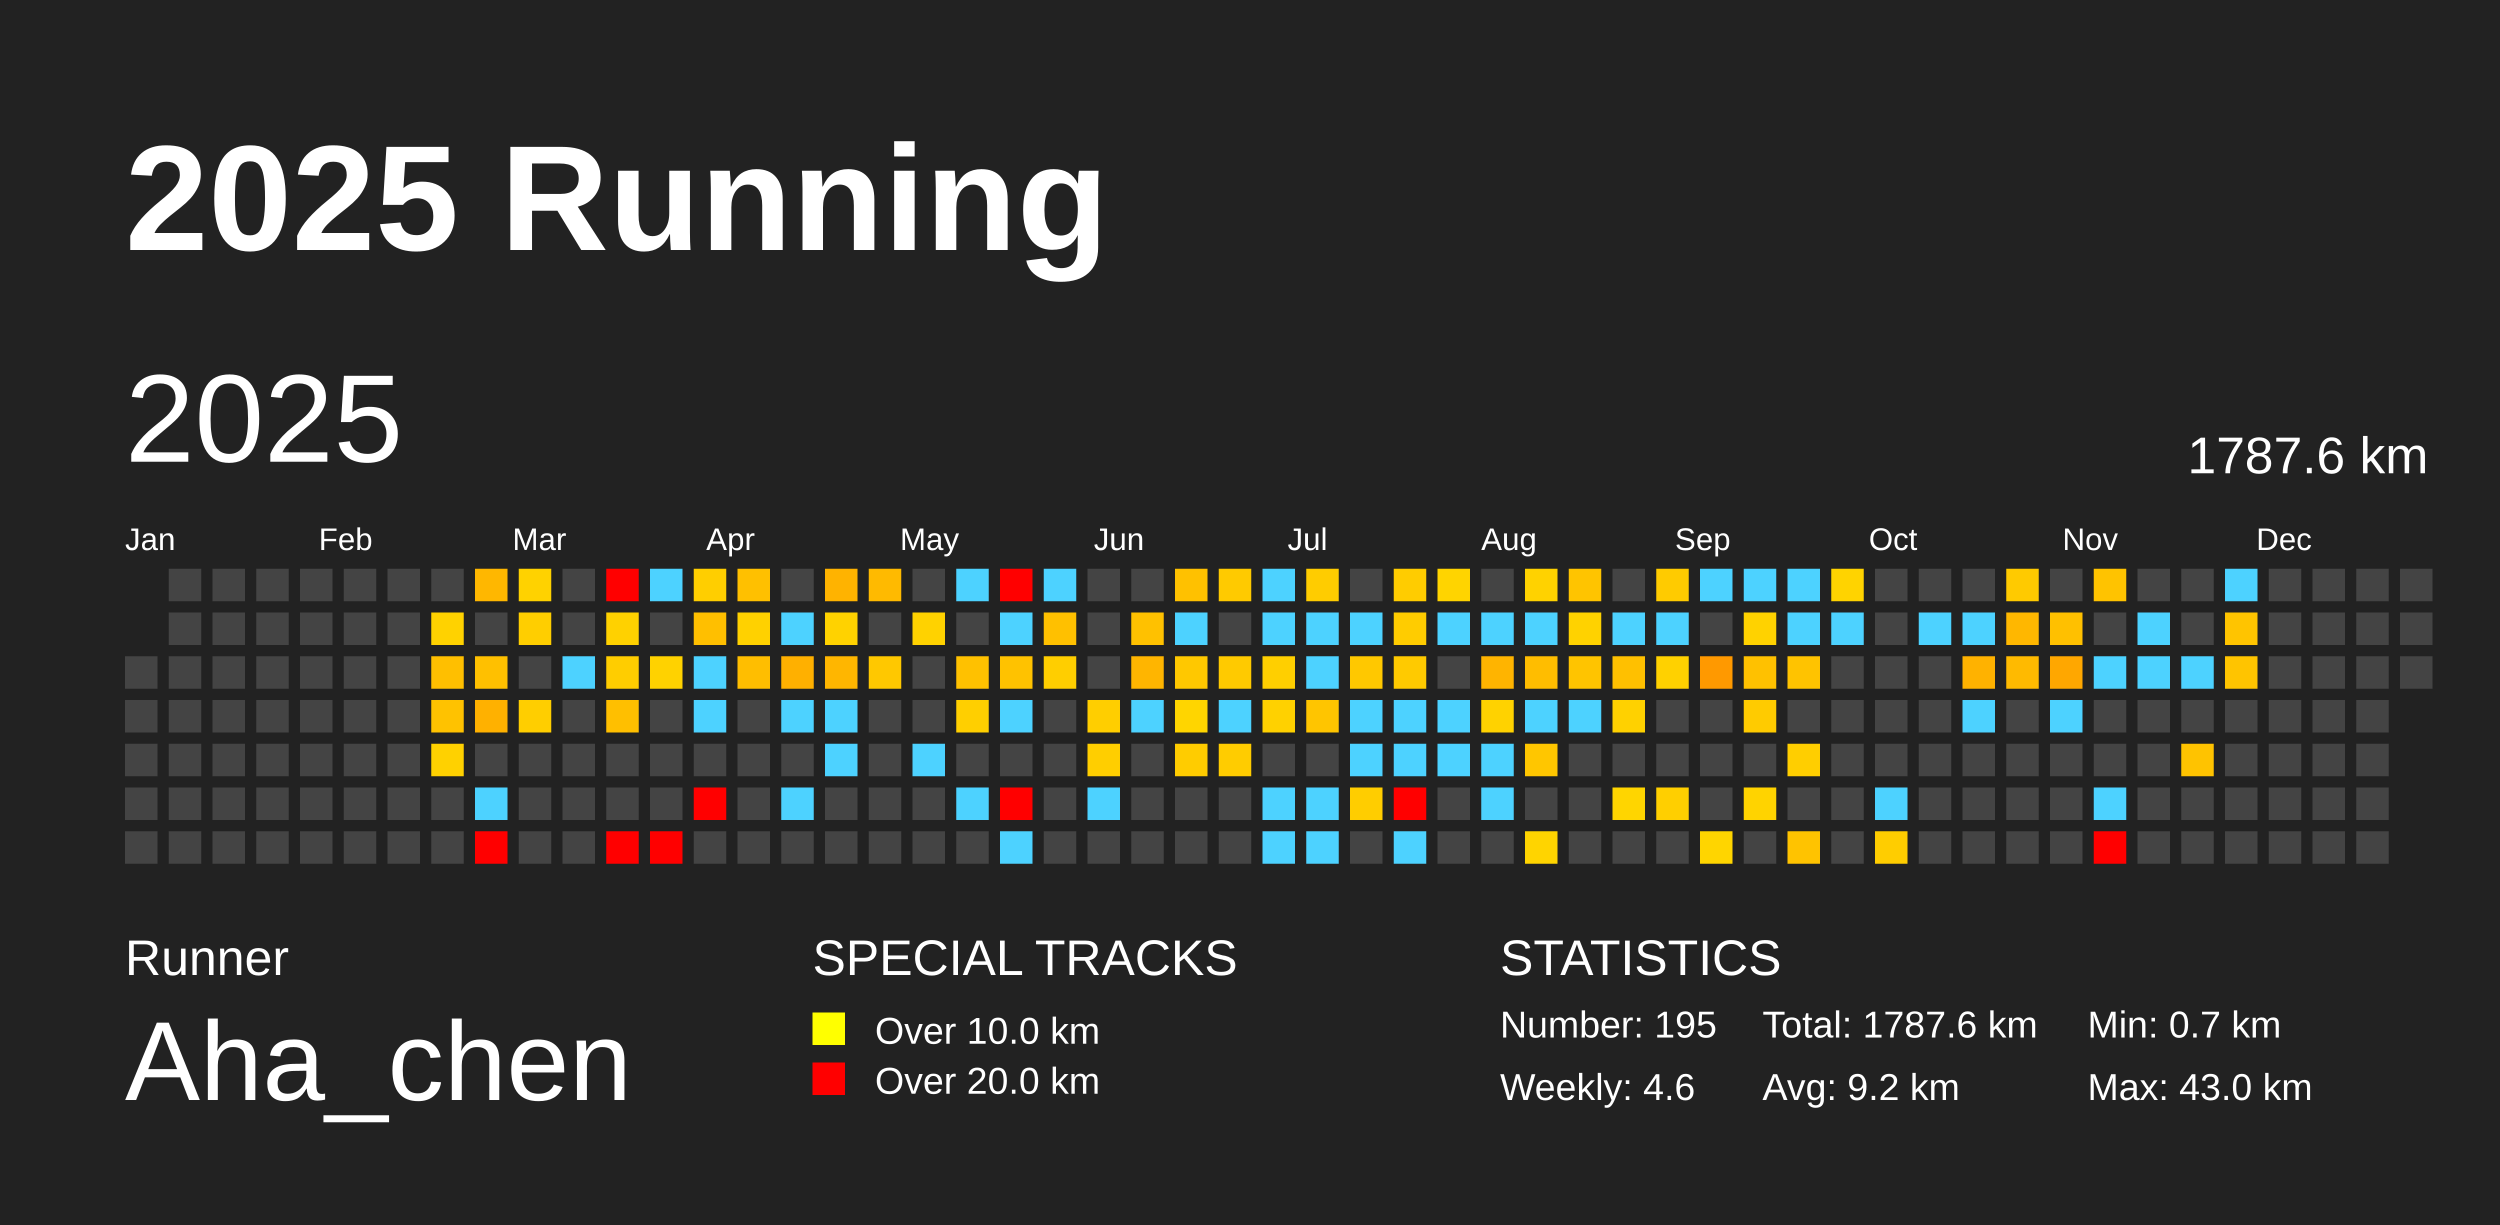
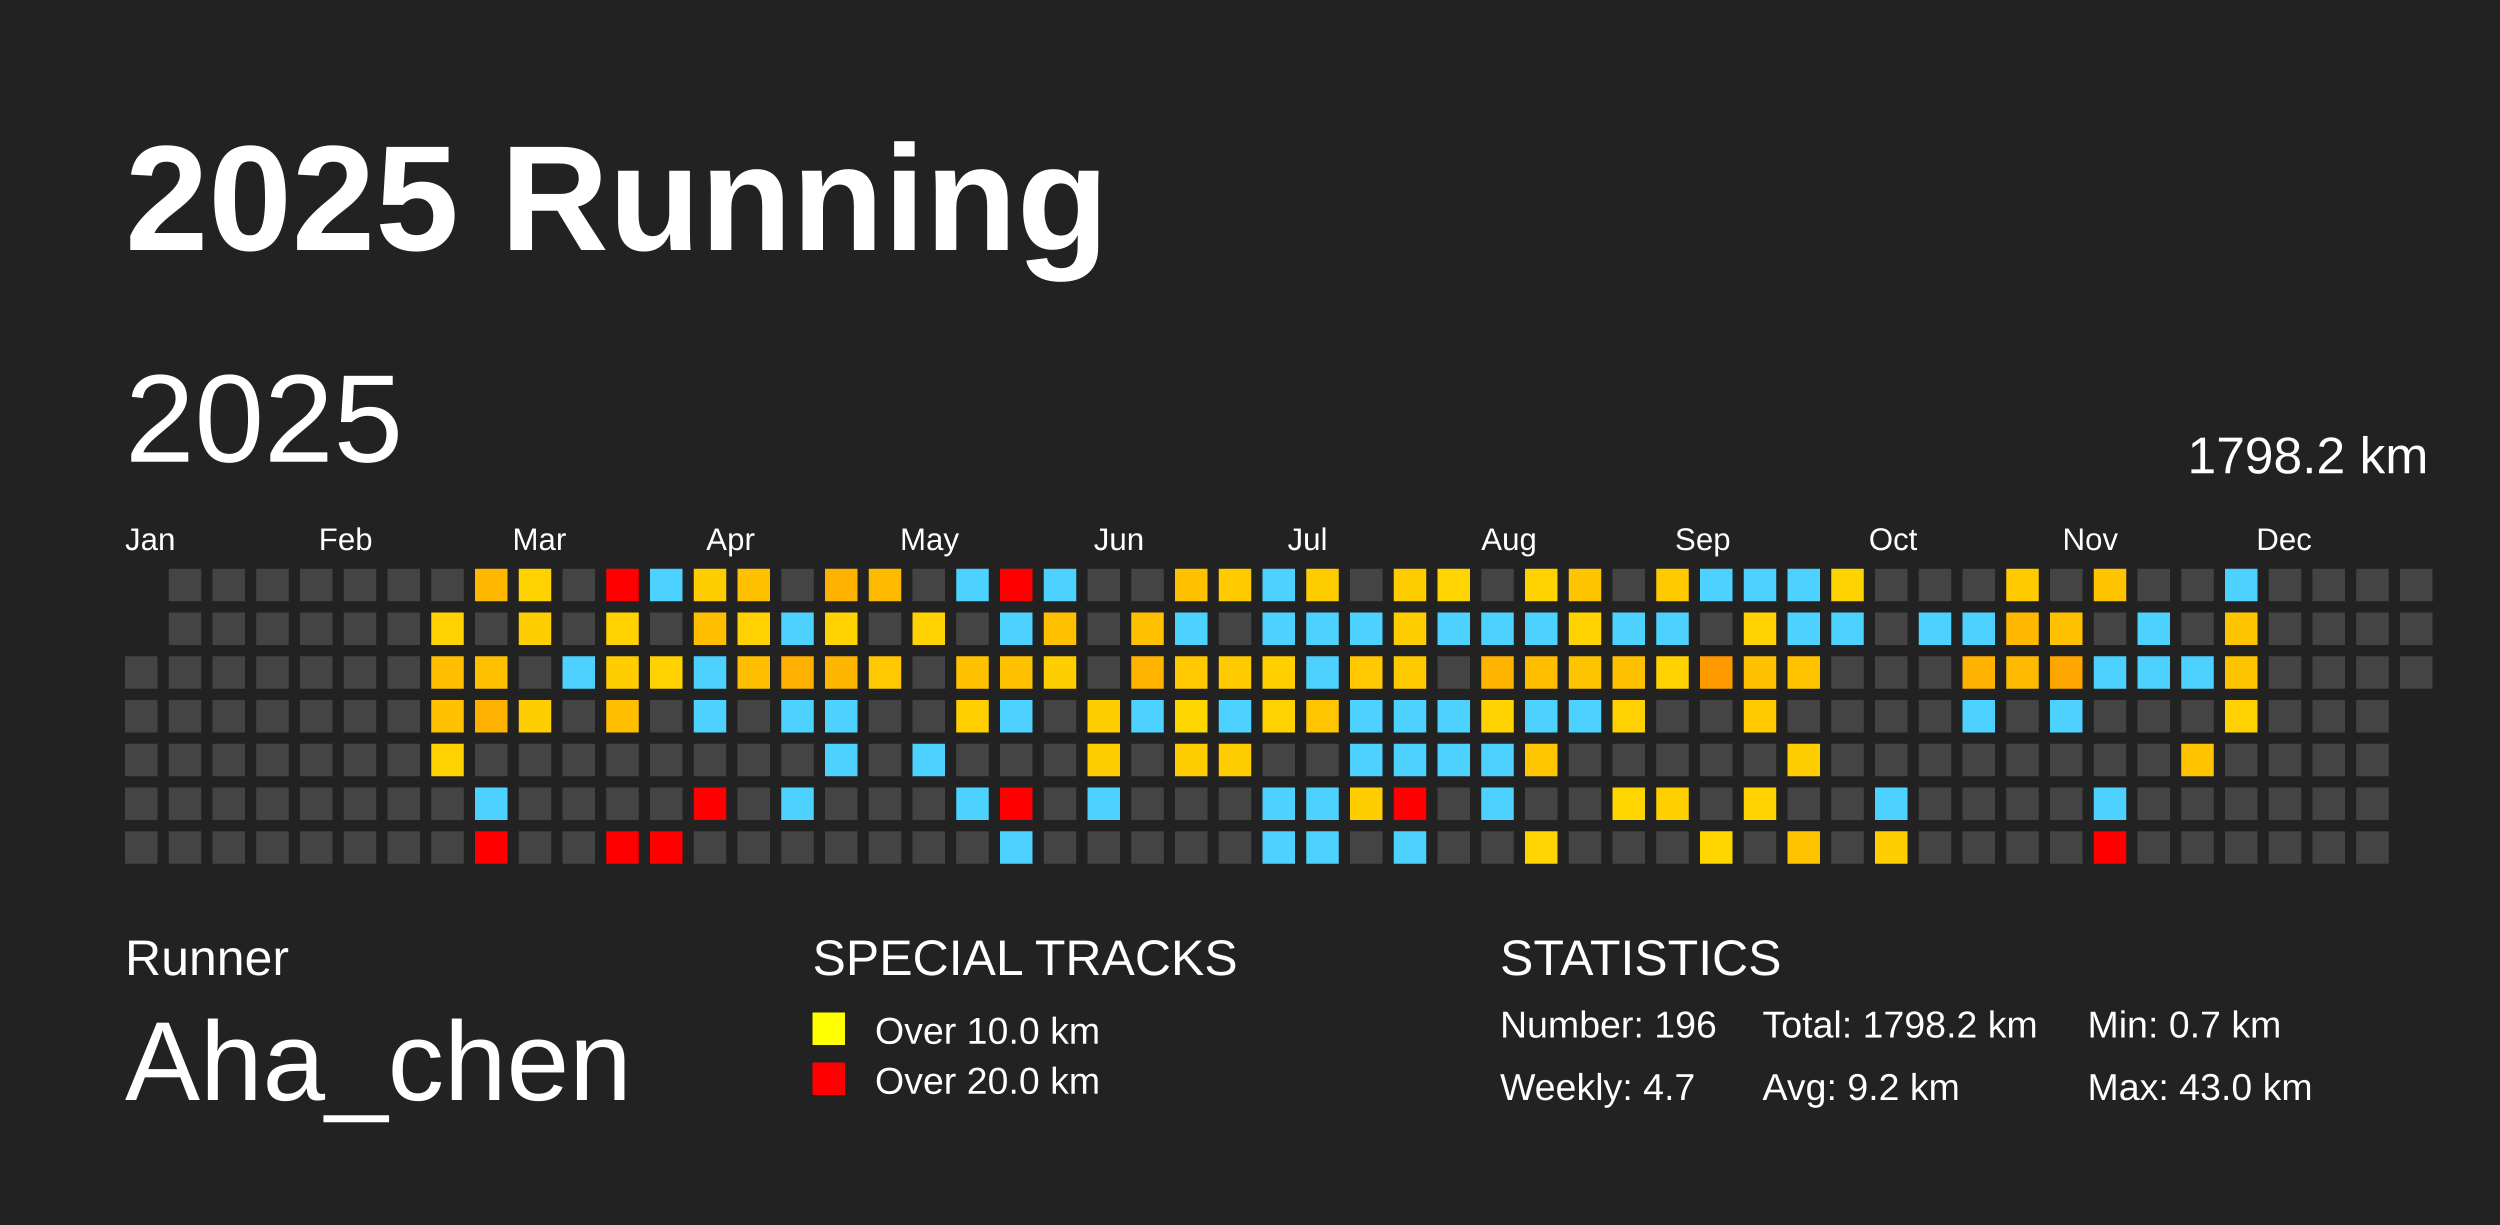
<svg xmlns="http://www.w3.org/2000/svg" baseProfile="full" height="98mm" version="1.1" viewBox="0,0,200,98" width="200mm">
  <defs />
  <rect fill="#222222" height="98" width="200" x="0" y="0" />
  <text fill="#FFFFFF" style="font-size:12px; font-family:Arial; font-weight:bold;" x="10" y="20">2025 Running</text>
  <text fill="#FFFFFF" style="font-size:4px; font-family:Arial" x="10" y="78">Runner</text>
  <text fill="#FFFFFF" style="font-size:9px; font-family:Arial" x="10" y="88">Aha_chen</text>
  <text fill="#FFFFFF" style="font-size:4px; font-family:Arial" x="65" y="78">SPECIAL TRACKS</text>
  <rect fill="yellow" height="2.6" width="2.6" x="65" y="81" />
  <text fill="#FFFFFF" style="font-size:3px; font-family:Arial" x="70" y="83.5">Over 10.0 km</text>
  <rect fill="red" height="2.6" width="2.6" x="65" y="85" />
  <text fill="#FFFFFF" style="font-size:3px; font-family:Arial" x="70" y="87.5">Over 20.0 km</text>
  <text fill="#FFFFFF" style="font-size:4px; font-family:Arial" x="120" y="78">STATISTICS</text>
-   <text fill="#FFFFFF" style="font-size:3px; font-family:Arial" x="120" y="83">Number: 195</text>
-   <text fill="#FFFFFF" style="font-size:3px; font-family:Arial" x="120" y="88">Weekly: 4.6</text>
-   <text fill="#FFFFFF" style="font-size:3px; font-family:Arial" x="141" y="83">Total: 1787.6 km</text>
+   <text fill="#FFFFFF" style="font-size:3px; font-family:Arial" x="120" y="83">Number: 196</text>
+   <text fill="#FFFFFF" style="font-size:3px; font-family:Arial" x="120" y="88">Weekly: 4.7</text>
+   <text fill="#FFFFFF" style="font-size:3px; font-family:Arial" x="141" y="83">Total: 1798.2 km</text>
  <text fill="#FFFFFF" style="font-size:3px; font-family:Arial" x="141" y="88">Avg: 9.2 km</text>
  <text fill="#FFFFFF" style="font-size:3px; font-family:Arial" x="167" y="83">Min: 0.7 km</text>
  <text fill="#FFFFFF" style="font-size:3px; font-family:Arial" x="167" y="88">Max: 43.0 km</text>
  <text dominant-baseline="hanging" fill="#FFFFFF" style="font-size:10.0px; font-family:Arial;" x="10" y="30">2025</text>
-   <text dominant-baseline="hanging" fill="#FFFFFF" style="font-size:4.125px; font-family:Arial;" x="175" y="35">1787.6 km</text>
+   <text dominant-baseline="hanging" fill="#FFFFFF" style="font-size:4.125px; font-family:Arial;" x="175" y="35">1798.2 km</text>
  <text fill="#FFFFFF" style="font-size:2.5px; font-family:Arial" x="10.0" y="44">Jan</text>
  <text fill="#FFFFFF" style="font-size:2.5px; font-family:Arial" x="25.5" y="44">Feb</text>
  <text fill="#FFFFFF" style="font-size:2.5px; font-family:Arial" x="41.0" y="44">Mar</text>
  <text fill="#FFFFFF" style="font-size:2.5px; font-family:Arial" x="56.5" y="44">Apr</text>
  <text fill="#FFFFFF" style="font-size:2.5px; font-family:Arial" x="72.0" y="44">May</text>
  <text fill="#FFFFFF" style="font-size:2.5px; font-family:Arial" x="87.5" y="44">Jun</text>
  <text fill="#FFFFFF" style="font-size:2.5px; font-family:Arial" x="103.0" y="44">Jul</text>
  <text fill="#FFFFFF" style="font-size:2.5px; font-family:Arial" x="118.5" y="44">Aug</text>
  <text fill="#FFFFFF" style="font-size:2.5px; font-family:Arial" x="134.0" y="44">Sep</text>
  <text fill="#FFFFFF" style="font-size:2.5px; font-family:Arial" x="149.5" y="44">Oct</text>
  <text fill="#FFFFFF" style="font-size:2.5px; font-family:Arial" x="165.0" y="44">Nov</text>
  <text fill="#FFFFFF" style="font-size:2.5px; font-family:Arial" x="180.5" y="44">Dec</text>
  <rect fill="#444444" height="2.6" width="2.6" x="10.0" y="52.5" />
  <rect fill="#444444" height="2.6" width="2.6" x="10.0" y="56.0" />
  <rect fill="#444444" height="2.6" width="2.6" x="10.0" y="59.5" />
  <rect fill="#444444" height="2.6" width="2.6" x="10.0" y="63.0" />
  <rect fill="#444444" height="2.6" width="2.6" x="10.0" y="66.5" />
  <rect fill="#444444" height="2.6" width="2.6" x="13.5" y="45.5" />
  <rect fill="#444444" height="2.6" width="2.6" x="13.5" y="49.0" />
  <rect fill="#444444" height="2.6" width="2.6" x="13.5" y="52.5" />
  <rect fill="#444444" height="2.6" width="2.6" x="13.5" y="56.0" />
  <rect fill="#444444" height="2.6" width="2.6" x="13.5" y="59.5" />
  <rect fill="#444444" height="2.6" width="2.6" x="13.5" y="63.0" />
  <rect fill="#444444" height="2.6" width="2.6" x="13.5" y="66.5" />
  <rect fill="#444444" height="2.6" width="2.6" x="17.0" y="45.5" />
  <rect fill="#444444" height="2.6" width="2.6" x="17.0" y="49.0" />
  <rect fill="#444444" height="2.6" width="2.6" x="17.0" y="52.5" />
  <rect fill="#444444" height="2.6" width="2.6" x="17.0" y="56.0" />
  <rect fill="#444444" height="2.6" width="2.6" x="17.0" y="59.5" />
  <rect fill="#444444" height="2.6" width="2.6" x="17.0" y="63.0" />
  <rect fill="#444444" height="2.6" width="2.6" x="17.0" y="66.5" />
  <rect fill="#444444" height="2.6" width="2.6" x="20.5" y="45.5" />
  <rect fill="#444444" height="2.6" width="2.6" x="20.5" y="49.0" />
  <rect fill="#444444" height="2.6" width="2.6" x="20.5" y="52.5" />
  <rect fill="#444444" height="2.6" width="2.6" x="20.5" y="56.0" />
  <rect fill="#444444" height="2.6" width="2.6" x="20.5" y="59.5" />
  <rect fill="#444444" height="2.6" width="2.6" x="20.5" y="63.0" />
  <rect fill="#444444" height="2.6" width="2.6" x="20.5" y="66.5" />
  <rect fill="#444444" height="2.6" width="2.6" x="24.0" y="45.5" />
  <rect fill="#444444" height="2.6" width="2.6" x="24.0" y="49.0" />
  <rect fill="#444444" height="2.6" width="2.6" x="24.0" y="52.5" />
  <rect fill="#444444" height="2.6" width="2.6" x="24.0" y="56.0" />
  <rect fill="#444444" height="2.6" width="2.6" x="24.0" y="59.5" />
  <rect fill="#444444" height="2.6" width="2.6" x="24.0" y="63.0" />
  <rect fill="#444444" height="2.6" width="2.6" x="24.0" y="66.5" />
  <rect fill="#444444" height="2.6" width="2.6" x="27.5" y="45.5" />
  <rect fill="#444444" height="2.6" width="2.6" x="27.5" y="49.0" />
  <rect fill="#444444" height="2.6" width="2.6" x="27.5" y="52.5" />
  <rect fill="#444444" height="2.6" width="2.6" x="27.5" y="56.0" />
  <rect fill="#444444" height="2.6" width="2.6" x="27.5" y="59.5" />
  <rect fill="#444444" height="2.6" width="2.6" x="27.5" y="63.0" />
  <rect fill="#444444" height="2.6" width="2.6" x="27.5" y="66.5" />
  <rect fill="#444444" height="2.6" width="2.6" x="31.0" y="45.5" />
  <rect fill="#444444" height="2.6" width="2.6" x="31.0" y="49.0" />
  <rect fill="#444444" height="2.6" width="2.6" x="31.0" y="52.5" />
  <rect fill="#444444" height="2.6" width="2.6" x="31.0" y="56.0" />
  <rect fill="#444444" height="2.6" width="2.6" x="31.0" y="59.5" />
  <rect fill="#444444" height="2.6" width="2.6" x="31.0" y="63.0" />
  <rect fill="#444444" height="2.6" width="2.6" x="31.0" y="66.5" />
  <rect fill="#444444" height="2.6" width="2.6" x="34.5" y="45.5" />
  <rect fill="#ffd200" height="2.6" width="2.6" x="34.5" y="49.0" />
  <rect fill="#ffbf00" height="2.6" width="2.6" x="34.5" y="52.5" />
  <rect fill="#ffc200" height="2.6" width="2.6" x="34.5" y="56.0" />
  <rect fill="#ffd100" height="2.6" width="2.6" x="34.5" y="59.5" />
  <rect fill="#444444" height="2.6" width="2.6" x="34.5" y="63.0" />
  <rect fill="#444444" height="2.6" width="2.6" x="34.5" y="66.5" />
  <rect fill="#ffb700" height="2.6" width="2.6" x="38.0" y="45.5" />
  <rect fill="#444444" height="2.6" width="2.6" x="38.0" y="49.0" />
  <rect fill="#ffc000" height="2.6" width="2.6" x="38.0" y="52.5" />
  <rect fill="#ffb100" height="2.6" width="2.6" x="38.0" y="56.0" />
  <rect fill="#444444" height="2.6" width="2.6" x="38.0" y="59.5" />
  <rect fill="#4dd2ff" height="2.6" width="2.6" x="38.0" y="63.0" />
  <rect fill="red" height="2.6" width="2.6" x="38.0" y="66.5" />
  <rect fill="#ffd200" height="2.6" width="2.6" x="41.5" y="45.5" />
  <rect fill="#ffce00" height="2.6" width="2.6" x="41.5" y="49.0" />
  <rect fill="#444444" height="2.6" width="2.6" x="41.5" y="52.5" />
  <rect fill="#ffce00" height="2.6" width="2.6" x="41.5" y="56.0" />
  <rect fill="#444444" height="2.6" width="2.6" x="41.5" y="59.5" />
  <rect fill="#444444" height="2.6" width="2.6" x="41.5" y="63.0" />
  <rect fill="#444444" height="2.6" width="2.6" x="41.5" y="66.5" />
  <rect fill="#444444" height="2.6" width="2.6" x="45.0" y="45.5" />
  <rect fill="#444444" height="2.6" width="2.6" x="45.0" y="49.0" />
  <rect fill="#4dd2ff" height="2.6" width="2.6" x="45.0" y="52.5" />
  <rect fill="#444444" height="2.6" width="2.6" x="45.0" y="56.0" />
  <rect fill="#444444" height="2.6" width="2.6" x="45.0" y="59.5" />
  <rect fill="#444444" height="2.6" width="2.6" x="45.0" y="63.0" />
  <rect fill="#444444" height="2.6" width="2.6" x="45.0" y="66.5" />
  <rect fill="red" height="2.6" width="2.6" x="48.5" y="45.5" />
  <rect fill="#ffd100" height="2.6" width="2.6" x="48.5" y="49.0" />
  <rect fill="#ffcd00" height="2.6" width="2.6" x="48.5" y="52.5" />
  <rect fill="#ffbf00" height="2.6" width="2.6" x="48.5" y="56.0" />
  <rect fill="#444444" height="2.6" width="2.6" x="48.5" y="59.5" />
  <rect fill="#444444" height="2.6" width="2.6" x="48.5" y="63.0" />
  <rect fill="red" height="2.6" width="2.6" x="48.5" y="66.5" />
  <rect fill="#4dd2ff" height="2.6" width="2.6" x="52.0" y="45.5" />
  <rect fill="#444444" height="2.6" width="2.6" x="52.0" y="49.0" />
  <rect fill="#ffd200" height="2.6" width="2.6" x="52.0" y="52.5" />
  <rect fill="#444444" height="2.6" width="2.6" x="52.0" y="56.0" />
  <rect fill="#444444" height="2.6" width="2.6" x="52.0" y="59.5" />
  <rect fill="#444444" height="2.6" width="2.6" x="52.0" y="63.0" />
  <rect fill="red" height="2.6" width="2.6" x="52.0" y="66.5" />
  <rect fill="#ffce00" height="2.6" width="2.6" x="55.5" y="45.5" />
  <rect fill="#ffbf00" height="2.6" width="2.6" x="55.5" y="49.0" />
  <rect fill="#4dd2ff" height="2.6" width="2.6" x="55.5" y="52.5" />
  <rect fill="#4dd2ff" height="2.6" width="2.6" x="55.5" y="56.0" />
  <rect fill="#444444" height="2.6" width="2.6" x="55.5" y="59.5" />
  <rect fill="red" height="2.6" width="2.6" x="55.5" y="63.0" />
  <rect fill="#444444" height="2.6" width="2.6" x="55.5" y="66.5" />
  <rect fill="#ffc000" height="2.6" width="2.6" x="59.0" y="45.5" />
  <rect fill="#ffd100" height="2.6" width="2.6" x="59.0" y="49.0" />
  <rect fill="#ffbe00" height="2.6" width="2.6" x="59.0" y="52.5" />
  <rect fill="#444444" height="2.6" width="2.6" x="59.0" y="56.0" />
  <rect fill="#444444" height="2.6" width="2.6" x="59.0" y="59.5" />
  <rect fill="#444444" height="2.6" width="2.6" x="59.0" y="63.0" />
  <rect fill="#444444" height="2.6" width="2.6" x="59.0" y="66.5" />
  <rect fill="#444444" height="2.6" width="2.6" x="62.5" y="45.5" />
  <rect fill="#4dd2ff" height="2.6" width="2.6" x="62.5" y="49.0" />
  <rect fill="#ffb000" height="2.6" width="2.6" x="62.5" y="52.5" />
  <rect fill="#4dd2ff" height="2.6" width="2.6" x="62.5" y="56.0" />
  <rect fill="#444444" height="2.6" width="2.6" x="62.5" y="59.5" />
  <rect fill="#4dd2ff" height="2.6" width="2.6" x="62.5" y="63.0" />
  <rect fill="#444444" height="2.6" width="2.6" x="62.5" y="66.5" />
  <rect fill="#ffb300" height="2.6" width="2.6" x="66.0" y="45.5" />
  <rect fill="#ffd200" height="2.6" width="2.6" x="66.0" y="49.0" />
  <rect fill="#ffb600" height="2.6" width="2.6" x="66.0" y="52.5" />
  <rect fill="#4dd2ff" height="2.6" width="2.6" x="66.0" y="56.0" />
  <rect fill="#4dd2ff" height="2.6" width="2.6" x="66.0" y="59.5" />
  <rect fill="#444444" height="2.6" width="2.6" x="66.0" y="63.0" />
  <rect fill="#444444" height="2.6" width="2.6" x="66.0" y="66.5" />
  <rect fill="#ffba00" height="2.6" width="2.6" x="69.5" y="45.5" />
  <rect fill="#444444" height="2.6" width="2.6" x="69.5" y="49.0" />
  <rect fill="#ffc800" height="2.6" width="2.6" x="69.5" y="52.5" />
  <rect fill="#444444" height="2.6" width="2.6" x="69.5" y="56.0" />
  <rect fill="#444444" height="2.6" width="2.6" x="69.5" y="59.5" />
  <rect fill="#444444" height="2.6" width="2.6" x="69.5" y="63.0" />
  <rect fill="#444444" height="2.6" width="2.6" x="69.5" y="66.5" />
  <rect fill="#444444" height="2.6" width="2.6" x="73.0" y="45.5" />
  <rect fill="#ffd200" height="2.6" width="2.6" x="73.0" y="49.0" />
  <rect fill="#444444" height="2.6" width="2.6" x="73.0" y="52.5" />
  <rect fill="#444444" height="2.6" width="2.6" x="73.0" y="56.0" />
  <rect fill="#4dd2ff" height="2.6" width="2.6" x="73.0" y="59.5" />
  <rect fill="#444444" height="2.6" width="2.6" x="73.0" y="63.0" />
  <rect fill="#444444" height="2.6" width="2.6" x="73.0" y="66.5" />
  <rect fill="#4dd2ff" height="2.6" width="2.6" x="76.5" y="45.5" />
  <rect fill="#444444" height="2.6" width="2.6" x="76.5" y="49.0" />
  <rect fill="#ffc100" height="2.6" width="2.6" x="76.5" y="52.5" />
  <rect fill="#ffcf00" height="2.6" width="2.6" x="76.5" y="56.0" />
  <rect fill="#444444" height="2.6" width="2.6" x="76.5" y="59.5" />
  <rect fill="#4dd2ff" height="2.6" width="2.6" x="76.5" y="63.0" />
  <rect fill="#444444" height="2.6" width="2.6" x="76.5" y="66.5" />
  <rect fill="red" height="2.6" width="2.6" x="80.0" y="45.5" />
  <rect fill="#4dd2ff" height="2.6" width="2.6" x="80.0" y="49.0" />
  <rect fill="#ffc200" height="2.6" width="2.6" x="80.0" y="52.5" />
  <rect fill="#4dd2ff" height="2.6" width="2.6" x="80.0" y="56.0" />
  <rect fill="#444444" height="2.6" width="2.6" x="80.0" y="59.5" />
  <rect fill="red" height="2.6" width="2.6" x="80.0" y="63.0" />
  <rect fill="#4dd2ff" height="2.6" width="2.6" x="80.0" y="66.5" />
  <rect fill="#4dd2ff" height="2.6" width="2.6" x="83.5" y="45.5" />
  <rect fill="#ffc000" height="2.6" width="2.6" x="83.5" y="49.0" />
  <rect fill="#ffce00" height="2.6" width="2.6" x="83.5" y="52.5" />
  <rect fill="#444444" height="2.6" width="2.6" x="83.5" y="56.0" />
  <rect fill="#444444" height="2.6" width="2.6" x="83.5" y="59.5" />
  <rect fill="#444444" height="2.6" width="2.6" x="83.5" y="63.0" />
  <rect fill="#444444" height="2.6" width="2.6" x="83.5" y="66.5" />
  <rect fill="#444444" height="2.6" width="2.6" x="87.0" y="45.5" />
  <rect fill="#444444" height="2.6" width="2.6" x="87.0" y="49.0" />
  <rect fill="#444444" height="2.6" width="2.6" x="87.0" y="52.5" />
  <rect fill="#ffce00" height="2.6" width="2.6" x="87.0" y="56.0" />
  <rect fill="#ffce00" height="2.6" width="2.6" x="87.0" y="59.5" />
  <rect fill="#4dd2ff" height="2.6" width="2.6" x="87.0" y="63.0" />
  <rect fill="#444444" height="2.6" width="2.6" x="87.0" y="66.5" />
  <rect fill="#444444" height="2.6" width="2.6" x="90.5" y="45.5" />
  <rect fill="#ffc100" height="2.6" width="2.6" x="90.5" y="49.0" />
  <rect fill="#ffb500" height="2.6" width="2.6" x="90.5" y="52.5" />
  <rect fill="#4dd2ff" height="2.6" width="2.6" x="90.5" y="56.0" />
  <rect fill="#444444" height="2.6" width="2.6" x="90.5" y="59.5" />
  <rect fill="#444444" height="2.6" width="2.6" x="90.5" y="63.0" />
  <rect fill="#444444" height="2.6" width="2.6" x="90.5" y="66.5" />
  <rect fill="#ffc100" height="2.6" width="2.6" x="94.0" y="45.5" />
  <rect fill="#4dd2ff" height="2.6" width="2.6" x="94.0" y="49.0" />
  <rect fill="#ffc800" height="2.6" width="2.6" x="94.0" y="52.5" />
  <rect fill="#ffd500" height="2.6" width="2.6" x="94.0" y="56.0" />
  <rect fill="#ffcc00" height="2.6" width="2.6" x="94.0" y="59.5" />
  <rect fill="#444444" height="2.6" width="2.6" x="94.0" y="63.0" />
  <rect fill="#444444" height="2.6" width="2.6" x="94.0" y="66.5" />
  <rect fill="#ffca00" height="2.6" width="2.6" x="97.5" y="45.5" />
  <rect fill="#444444" height="2.6" width="2.6" x="97.5" y="49.0" />
  <rect fill="#ffca00" height="2.6" width="2.6" x="97.5" y="52.5" />
  <rect fill="#4dd2ff" height="2.6" width="2.6" x="97.5" y="56.0" />
  <rect fill="#ffcc00" height="2.6" width="2.6" x="97.5" y="59.5" />
  <rect fill="#444444" height="2.6" width="2.6" x="97.5" y="63.0" />
  <rect fill="#444444" height="2.6" width="2.6" x="97.5" y="66.5" />
  <rect fill="#4dd2ff" height="2.6" width="2.6" x="101.0" y="45.5" />
  <rect fill="#4dd2ff" height="2.6" width="2.6" x="101.0" y="49.0" />
  <rect fill="#ffcf00" height="2.6" width="2.6" x="101.0" y="52.5" />
  <rect fill="#ffd100" height="2.6" width="2.6" x="101.0" y="56.0" />
  <rect fill="#444444" height="2.6" width="2.6" x="101.0" y="59.5" />
  <rect fill="#4dd2ff" height="2.6" width="2.6" x="101.0" y="63.0" />
  <rect fill="#4dd2ff" height="2.6" width="2.6" x="101.0" y="66.5" />
  <rect fill="#ffcc00" height="2.6" width="2.6" x="104.5" y="45.5" />
  <rect fill="#4dd2ff" height="2.6" width="2.6" x="104.5" y="49.0" />
  <rect fill="#4dd2ff" height="2.6" width="2.6" x="104.5" y="52.5" />
  <rect fill="#ffc500" height="2.6" width="2.6" x="104.5" y="56.0" />
  <rect fill="#444444" height="2.6" width="2.6" x="104.5" y="59.5" />
  <rect fill="#4dd2ff" height="2.6" width="2.6" x="104.5" y="63.0" />
  <rect fill="#4dd2ff" height="2.6" width="2.6" x="104.5" y="66.5" />
  <rect fill="#444444" height="2.6" width="2.6" x="108.0" y="45.5" />
  <rect fill="#4dd2ff" height="2.6" width="2.6" x="108.0" y="49.0" />
  <rect fill="#ffc800" height="2.6" width="2.6" x="108.0" y="52.5" />
  <rect fill="#4dd2ff" height="2.6" width="2.6" x="108.0" y="56.0" />
  <rect fill="#4dd2ff" height="2.6" width="2.6" x="108.0" y="59.5" />
  <rect fill="#ffcd00" height="2.6" width="2.6" x="108.0" y="63.0" />
  <rect fill="#444444" height="2.6" width="2.6" x="108.0" y="66.5" />
  <rect fill="#ffcc00" height="2.6" width="2.6" x="111.5" y="45.5" />
  <rect fill="#ffcc00" height="2.6" width="2.6" x="111.5" y="49.0" />
  <rect fill="#ffca00" height="2.6" width="2.6" x="111.5" y="52.5" />
  <rect fill="#4dd2ff" height="2.6" width="2.6" x="111.5" y="56.0" />
  <rect fill="#4dd2ff" height="2.6" width="2.6" x="111.5" y="59.5" />
  <rect fill="red" height="2.6" width="2.6" x="111.5" y="63.0" />
  <rect fill="#4dd2ff" height="2.6" width="2.6" x="111.5" y="66.5" />
  <rect fill="#ffd400" height="2.6" width="2.6" x="115.0" y="45.5" />
  <rect fill="#4dd2ff" height="2.6" width="2.6" x="115.0" y="49.0" />
  <rect fill="#444444" height="2.6" width="2.6" x="115.0" y="52.5" />
  <rect fill="#4dd2ff" height="2.6" width="2.6" x="115.0" y="56.0" />
  <rect fill="#4dd2ff" height="2.6" width="2.6" x="115.0" y="59.5" />
  <rect fill="#444444" height="2.6" width="2.6" x="115.0" y="63.0" />
  <rect fill="#444444" height="2.6" width="2.6" x="115.0" y="66.5" />
  <rect fill="#444444" height="2.6" width="2.6" x="118.5" y="45.5" />
  <rect fill="#4dd2ff" height="2.6" width="2.6" x="118.5" y="49.0" />
  <rect fill="#ffb400" height="2.6" width="2.6" x="118.5" y="52.5" />
  <rect fill="#ffd200" height="2.6" width="2.6" x="118.5" y="56.0" />
  <rect fill="#4dd2ff" height="2.6" width="2.6" x="118.5" y="59.5" />
  <rect fill="#4dd2ff" height="2.6" width="2.6" x="118.5" y="63.0" />
  <rect fill="#444444" height="2.6" width="2.6" x="118.5" y="66.5" />
  <rect fill="#ffd200" height="2.6" width="2.6" x="122.0" y="45.5" />
  <rect fill="#4dd2ff" height="2.6" width="2.6" x="122.0" y="49.0" />
  <rect fill="#ffbd00" height="2.6" width="2.6" x="122.0" y="52.5" />
  <rect fill="#4dd2ff" height="2.6" width="2.6" x="122.0" y="56.0" />
  <rect fill="#ffc600" height="2.6" width="2.6" x="122.0" y="59.5" />
  <rect fill="#444444" height="2.6" width="2.6" x="122.0" y="63.0" />
  <rect fill="#ffd400" height="2.6" width="2.6" x="122.0" y="66.5" />
  <rect fill="#ffc400" height="2.6" width="2.6" x="125.5" y="45.5" />
  <rect fill="#ffd200" height="2.6" width="2.6" x="125.5" y="49.0" />
  <rect fill="#ffc400" height="2.6" width="2.6" x="125.5" y="52.5" />
  <rect fill="#4dd2ff" height="2.6" width="2.6" x="125.5" y="56.0" />
  <rect fill="#444444" height="2.6" width="2.6" x="125.5" y="59.5" />
  <rect fill="#444444" height="2.6" width="2.6" x="125.5" y="63.0" />
  <rect fill="#444444" height="2.6" width="2.6" x="125.5" y="66.5" />
  <rect fill="#444444" height="2.6" width="2.6" x="129.0" y="45.5" />
  <rect fill="#4dd2ff" height="2.6" width="2.6" x="129.0" y="49.0" />
  <rect fill="#ffc000" height="2.6" width="2.6" x="129.0" y="52.5" />
  <rect fill="#ffd100" height="2.6" width="2.6" x="129.0" y="56.0" />
  <rect fill="#444444" height="2.6" width="2.6" x="129.0" y="59.5" />
  <rect fill="#ffd500" height="2.6" width="2.6" x="129.0" y="63.0" />
  <rect fill="#444444" height="2.6" width="2.6" x="129.0" y="66.5" />
  <rect fill="#ffcb00" height="2.6" width="2.6" x="132.5" y="45.5" />
  <rect fill="#4dd2ff" height="2.6" width="2.6" x="132.5" y="49.0" />
  <rect fill="#ffd100" height="2.6" width="2.6" x="132.5" y="52.5" />
  <rect fill="#444444" height="2.6" width="2.6" x="132.5" y="56.0" />
  <rect fill="#444444" height="2.6" width="2.6" x="132.5" y="59.5" />
  <rect fill="#ffcf00" height="2.6" width="2.6" x="132.5" y="63.0" />
  <rect fill="#444444" height="2.6" width="2.6" x="132.5" y="66.5" />
  <rect fill="#4dd2ff" height="2.6" width="2.6" x="136.0" y="45.5" />
  <rect fill="#444444" height="2.6" width="2.6" x="136.0" y="49.0" />
  <rect fill="#ff9900" height="2.6" width="2.6" x="136.0" y="52.5" />
  <rect fill="#444444" height="2.6" width="2.6" x="136.0" y="56.0" />
  <rect fill="#444444" height="2.6" width="2.6" x="136.0" y="59.5" />
  <rect fill="#444444" height="2.6" width="2.6" x="136.0" y="63.0" />
  <rect fill="#ffd500" height="2.6" width="2.6" x="136.0" y="66.5" />
  <rect fill="#4dd2ff" height="2.6" width="2.6" x="139.5" y="45.5" />
  <rect fill="#ffd200" height="2.6" width="2.6" x="139.5" y="49.0" />
  <rect fill="#ffc100" height="2.6" width="2.6" x="139.5" y="52.5" />
  <rect fill="#ffcb00" height="2.6" width="2.6" x="139.5" y="56.0" />
  <rect fill="#444444" height="2.6" width="2.6" x="139.5" y="59.5" />
  <rect fill="#ffd300" height="2.6" width="2.6" x="139.5" y="63.0" />
  <rect fill="#444444" height="2.6" width="2.6" x="139.5" y="66.5" />
  <rect fill="#4dd2ff" height="2.6" width="2.6" x="143.0" y="45.5" />
  <rect fill="#4dd2ff" height="2.6" width="2.6" x="143.0" y="49.0" />
  <rect fill="#ffc300" height="2.6" width="2.6" x="143.0" y="52.5" />
  <rect fill="#444444" height="2.6" width="2.6" x="143.0" y="56.0" />
  <rect fill="#ffce00" height="2.6" width="2.6" x="143.0" y="59.5" />
  <rect fill="#444444" height="2.6" width="2.6" x="143.0" y="63.0" />
  <rect fill="#ffc300" height="2.6" width="2.6" x="143.0" y="66.5" />
  <rect fill="#ffd300" height="2.6" width="2.6" x="146.5" y="45.5" />
  <rect fill="#4dd2ff" height="2.6" width="2.6" x="146.5" y="49.0" />
  <rect fill="#444444" height="2.6" width="2.6" x="146.5" y="52.5" />
  <rect fill="#444444" height="2.6" width="2.6" x="146.5" y="56.0" />
  <rect fill="#444444" height="2.6" width="2.6" x="146.5" y="59.5" />
  <rect fill="#444444" height="2.6" width="2.6" x="146.5" y="63.0" />
  <rect fill="#444444" height="2.6" width="2.6" x="146.5" y="66.5" />
  <rect fill="#444444" height="2.6" width="2.6" x="150.0" y="45.5" />
  <rect fill="#444444" height="2.6" width="2.6" x="150.0" y="49.0" />
  <rect fill="#444444" height="2.6" width="2.6" x="150.0" y="52.5" />
  <rect fill="#444444" height="2.6" width="2.6" x="150.0" y="56.0" />
  <rect fill="#444444" height="2.6" width="2.6" x="150.0" y="59.5" />
  <rect fill="#4dd2ff" height="2.6" width="2.6" x="150.0" y="63.0" />
  <rect fill="#ffcd00" height="2.6" width="2.6" x="150.0" y="66.5" />
  <rect fill="#444444" height="2.6" width="2.6" x="153.5" y="45.5" />
  <rect fill="#4dd2ff" height="2.6" width="2.6" x="153.5" y="49.0" />
  <rect fill="#444444" height="2.6" width="2.6" x="153.5" y="52.5" />
  <rect fill="#444444" height="2.6" width="2.6" x="153.5" y="56.0" />
  <rect fill="#444444" height="2.6" width="2.6" x="153.5" y="59.5" />
  <rect fill="#444444" height="2.6" width="2.6" x="153.5" y="63.0" />
  <rect fill="#444444" height="2.6" width="2.6" x="153.5" y="66.5" />
  <rect fill="#444444" height="2.6" width="2.6" x="157.0" y="45.5" />
  <rect fill="#4dd2ff" height="2.6" width="2.6" x="157.0" y="49.0" />
  <rect fill="#ffb200" height="2.6" width="2.6" x="157.0" y="52.5" />
  <rect fill="#4dd2ff" height="2.6" width="2.6" x="157.0" y="56.0" />
  <rect fill="#444444" height="2.6" width="2.6" x="157.0" y="59.5" />
  <rect fill="#444444" height="2.6" width="2.6" x="157.0" y="63.0" />
  <rect fill="#444444" height="2.6" width="2.6" x="157.0" y="66.5" />
  <rect fill="#ffca00" height="2.6" width="2.6" x="160.5" y="45.5" />
  <rect fill="#ffb700" height="2.6" width="2.6" x="160.5" y="49.0" />
  <rect fill="#ffba00" height="2.6" width="2.6" x="160.5" y="52.5" />
  <rect fill="#444444" height="2.6" width="2.6" x="160.5" y="56.0" />
  <rect fill="#444444" height="2.6" width="2.6" x="160.5" y="59.5" />
  <rect fill="#444444" height="2.6" width="2.6" x="160.5" y="63.0" />
  <rect fill="#444444" height="2.6" width="2.6" x="160.5" y="66.5" />
  <rect fill="#444444" height="2.6" width="2.6" x="164.0" y="45.5" />
  <rect fill="#ffc000" height="2.6" width="2.6" x="164.0" y="49.0" />
  <rect fill="#ffa700" height="2.6" width="2.6" x="164.0" y="52.5" />
  <rect fill="#4dd2ff" height="2.6" width="2.6" x="164.0" y="56.0" />
  <rect fill="#444444" height="2.6" width="2.6" x="164.0" y="59.5" />
  <rect fill="#444444" height="2.6" width="2.6" x="164.0" y="63.0" />
  <rect fill="#444444" height="2.6" width="2.6" x="164.0" y="66.5" />
  <rect fill="#ffc300" height="2.6" width="2.6" x="167.5" y="45.5" />
  <rect fill="#444444" height="2.6" width="2.6" x="167.5" y="49.0" />
  <rect fill="#4dd2ff" height="2.6" width="2.6" x="167.5" y="52.5" />
  <rect fill="#444444" height="2.6" width="2.6" x="167.5" y="56.0" />
  <rect fill="#444444" height="2.6" width="2.6" x="167.5" y="59.5" />
  <rect fill="#4dd2ff" height="2.6" width="2.6" x="167.5" y="63.0" />
  <rect fill="red" height="2.6" width="2.6" x="167.5" y="66.5" />
  <rect fill="#444444" height="2.6" width="2.6" x="171.0" y="45.5" />
  <rect fill="#4dd2ff" height="2.6" width="2.6" x="171.0" y="49.0" />
  <rect fill="#4dd2ff" height="2.6" width="2.6" x="171.0" y="52.5" />
  <rect fill="#444444" height="2.6" width="2.6" x="171.0" y="56.0" />
  <rect fill="#444444" height="2.6" width="2.6" x="171.0" y="59.5" />
  <rect fill="#444444" height="2.6" width="2.6" x="171.0" y="63.0" />
  <rect fill="#444444" height="2.6" width="2.6" x="171.0" y="66.5" />
  <rect fill="#444444" height="2.6" width="2.6" x="174.5" y="45.5" />
  <rect fill="#444444" height="2.6" width="2.6" x="174.5" y="49.0" />
  <rect fill="#4dd2ff" height="2.6" width="2.6" x="174.5" y="52.5" />
  <rect fill="#444444" height="2.6" width="2.6" x="174.5" y="56.0" />
  <rect fill="#ffc300" height="2.6" width="2.6" x="174.5" y="59.5" />
  <rect fill="#444444" height="2.6" width="2.6" x="174.5" y="63.0" />
  <rect fill="#444444" height="2.6" width="2.6" x="174.5" y="66.5" />
  <rect fill="#4dd2ff" height="2.6" width="2.6" x="178.0" y="45.5" />
  <rect fill="#ffc400" height="2.6" width="2.6" x="178.0" y="49.0" />
  <rect fill="#ffc400" height="2.6" width="2.6" x="178.0" y="52.5" />
-   <rect fill="#444444" height="2.6" width="2.6" x="178.0" y="56.0" />
+   <rect fill="#ffd100" height="2.6" width="2.6" x="178.0" y="56.0" />
  <rect fill="#444444" height="2.6" width="2.6" x="178.0" y="59.5" />
  <rect fill="#444444" height="2.6" width="2.6" x="178.0" y="63.0" />
  <rect fill="#444444" height="2.6" width="2.6" x="178.0" y="66.5" />
  <rect fill="#444444" height="2.6" width="2.6" x="181.5" y="45.5" />
  <rect fill="#444444" height="2.6" width="2.6" x="181.5" y="49.0" />
  <rect fill="#444444" height="2.6" width="2.6" x="181.5" y="52.5" />
  <rect fill="#444444" height="2.6" width="2.6" x="181.5" y="56.0" />
  <rect fill="#444444" height="2.6" width="2.6" x="181.5" y="59.5" />
  <rect fill="#444444" height="2.6" width="2.6" x="181.5" y="63.0" />
  <rect fill="#444444" height="2.6" width="2.6" x="181.5" y="66.5" />
  <rect fill="#444444" height="2.6" width="2.6" x="185.0" y="45.5" />
  <rect fill="#444444" height="2.6" width="2.6" x="185.0" y="49.0" />
  <rect fill="#444444" height="2.6" width="2.6" x="185.0" y="52.5" />
  <rect fill="#444444" height="2.6" width="2.6" x="185.0" y="56.0" />
  <rect fill="#444444" height="2.6" width="2.6" x="185.0" y="59.5" />
  <rect fill="#444444" height="2.6" width="2.6" x="185.0" y="63.0" />
  <rect fill="#444444" height="2.6" width="2.6" x="185.0" y="66.5" />
  <rect fill="#444444" height="2.6" width="2.6" x="188.5" y="45.5" />
  <rect fill="#444444" height="2.6" width="2.6" x="188.5" y="49.0" />
  <rect fill="#444444" height="2.6" width="2.6" x="188.5" y="52.5" />
  <rect fill="#444444" height="2.6" width="2.6" x="188.5" y="56.0" />
  <rect fill="#444444" height="2.6" width="2.6" x="188.5" y="59.5" />
  <rect fill="#444444" height="2.6" width="2.6" x="188.5" y="63.0" />
  <rect fill="#444444" height="2.6" width="2.6" x="188.5" y="66.5" />
  <rect fill="#444444" height="2.6" width="2.6" x="192.0" y="45.5" />
  <rect fill="#444444" height="2.6" width="2.6" x="192.0" y="49.0" />
  <rect fill="#444444" height="2.6" width="2.6" x="192.0" y="52.5" />
</svg>
